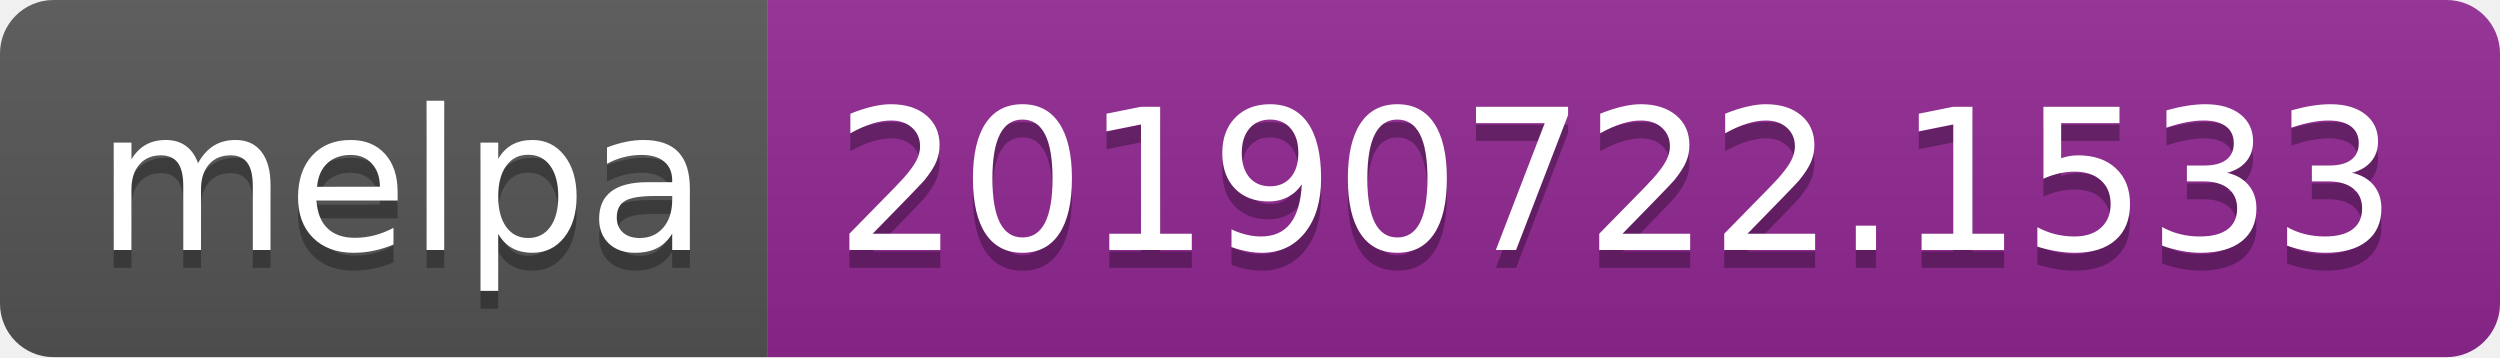
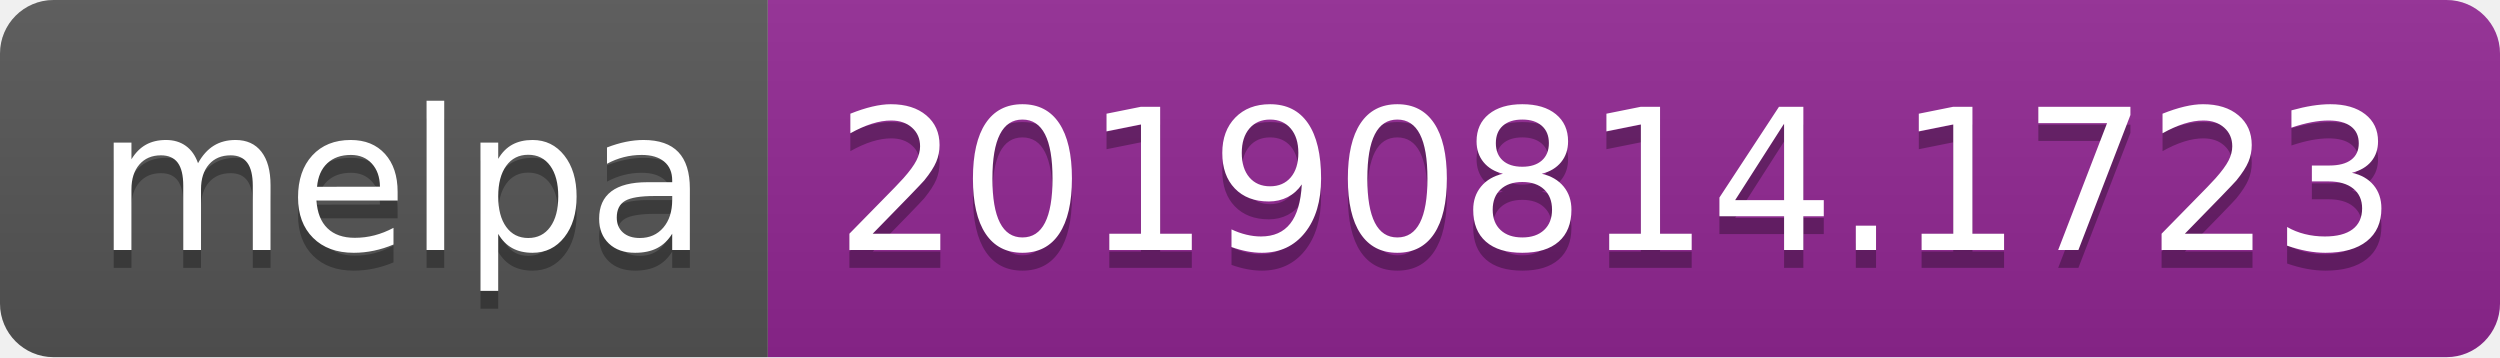
<svg xmlns="http://www.w3.org/2000/svg" width="140" height="20">
  <linearGradient id="b" x2="0" y2="100%">
    <stop offset="0" stop-color="#bbb" stop-opacity=".1" />
    <stop offset="1" stop-opacity=".1" />
  </linearGradient>
  <clipPath id="a">
    <rect width="140" height="20" rx="3" fill="#fff" />
  </clipPath>
  <g clip-path="url(#a)">
    <path fill="#555" d="M0 0h43v20H0z" />
    <path fill="#922793" d="M43 0h97v20H43z" />
    <path fill="url(#b)" d="M0 0h140v20H0z" />
  </g>
  <g fill="#fff" text-anchor="middle" font-family="DejaVu Sans,Verdana,Geneva,sans-serif" font-size="110">
    <text x="225" y="150" fill="#010101" fill-opacity=".3" transform="scale(.1)" textLength="330">melpa</text>
    <text x="225" y="140" transform="scale(.1)" textLength="330">melpa</text>
-     <text x="905" y="150" fill="#010101" fill-opacity=".3" transform="scale(.1)" textLength="870">20190722.1533</text>
-     <text x="905" y="140" transform="scale(.1)" textLength="870">20190722.1533</text>
+     <text x="905" y="150" fill="#010101" fill-opacity=".3" transform="scale(.1)" textLength="870">20190814.1723</text>
+     <text x="905" y="140" transform="scale(.1)" textLength="870">20190814.1723</text>
  </g>
</svg>
